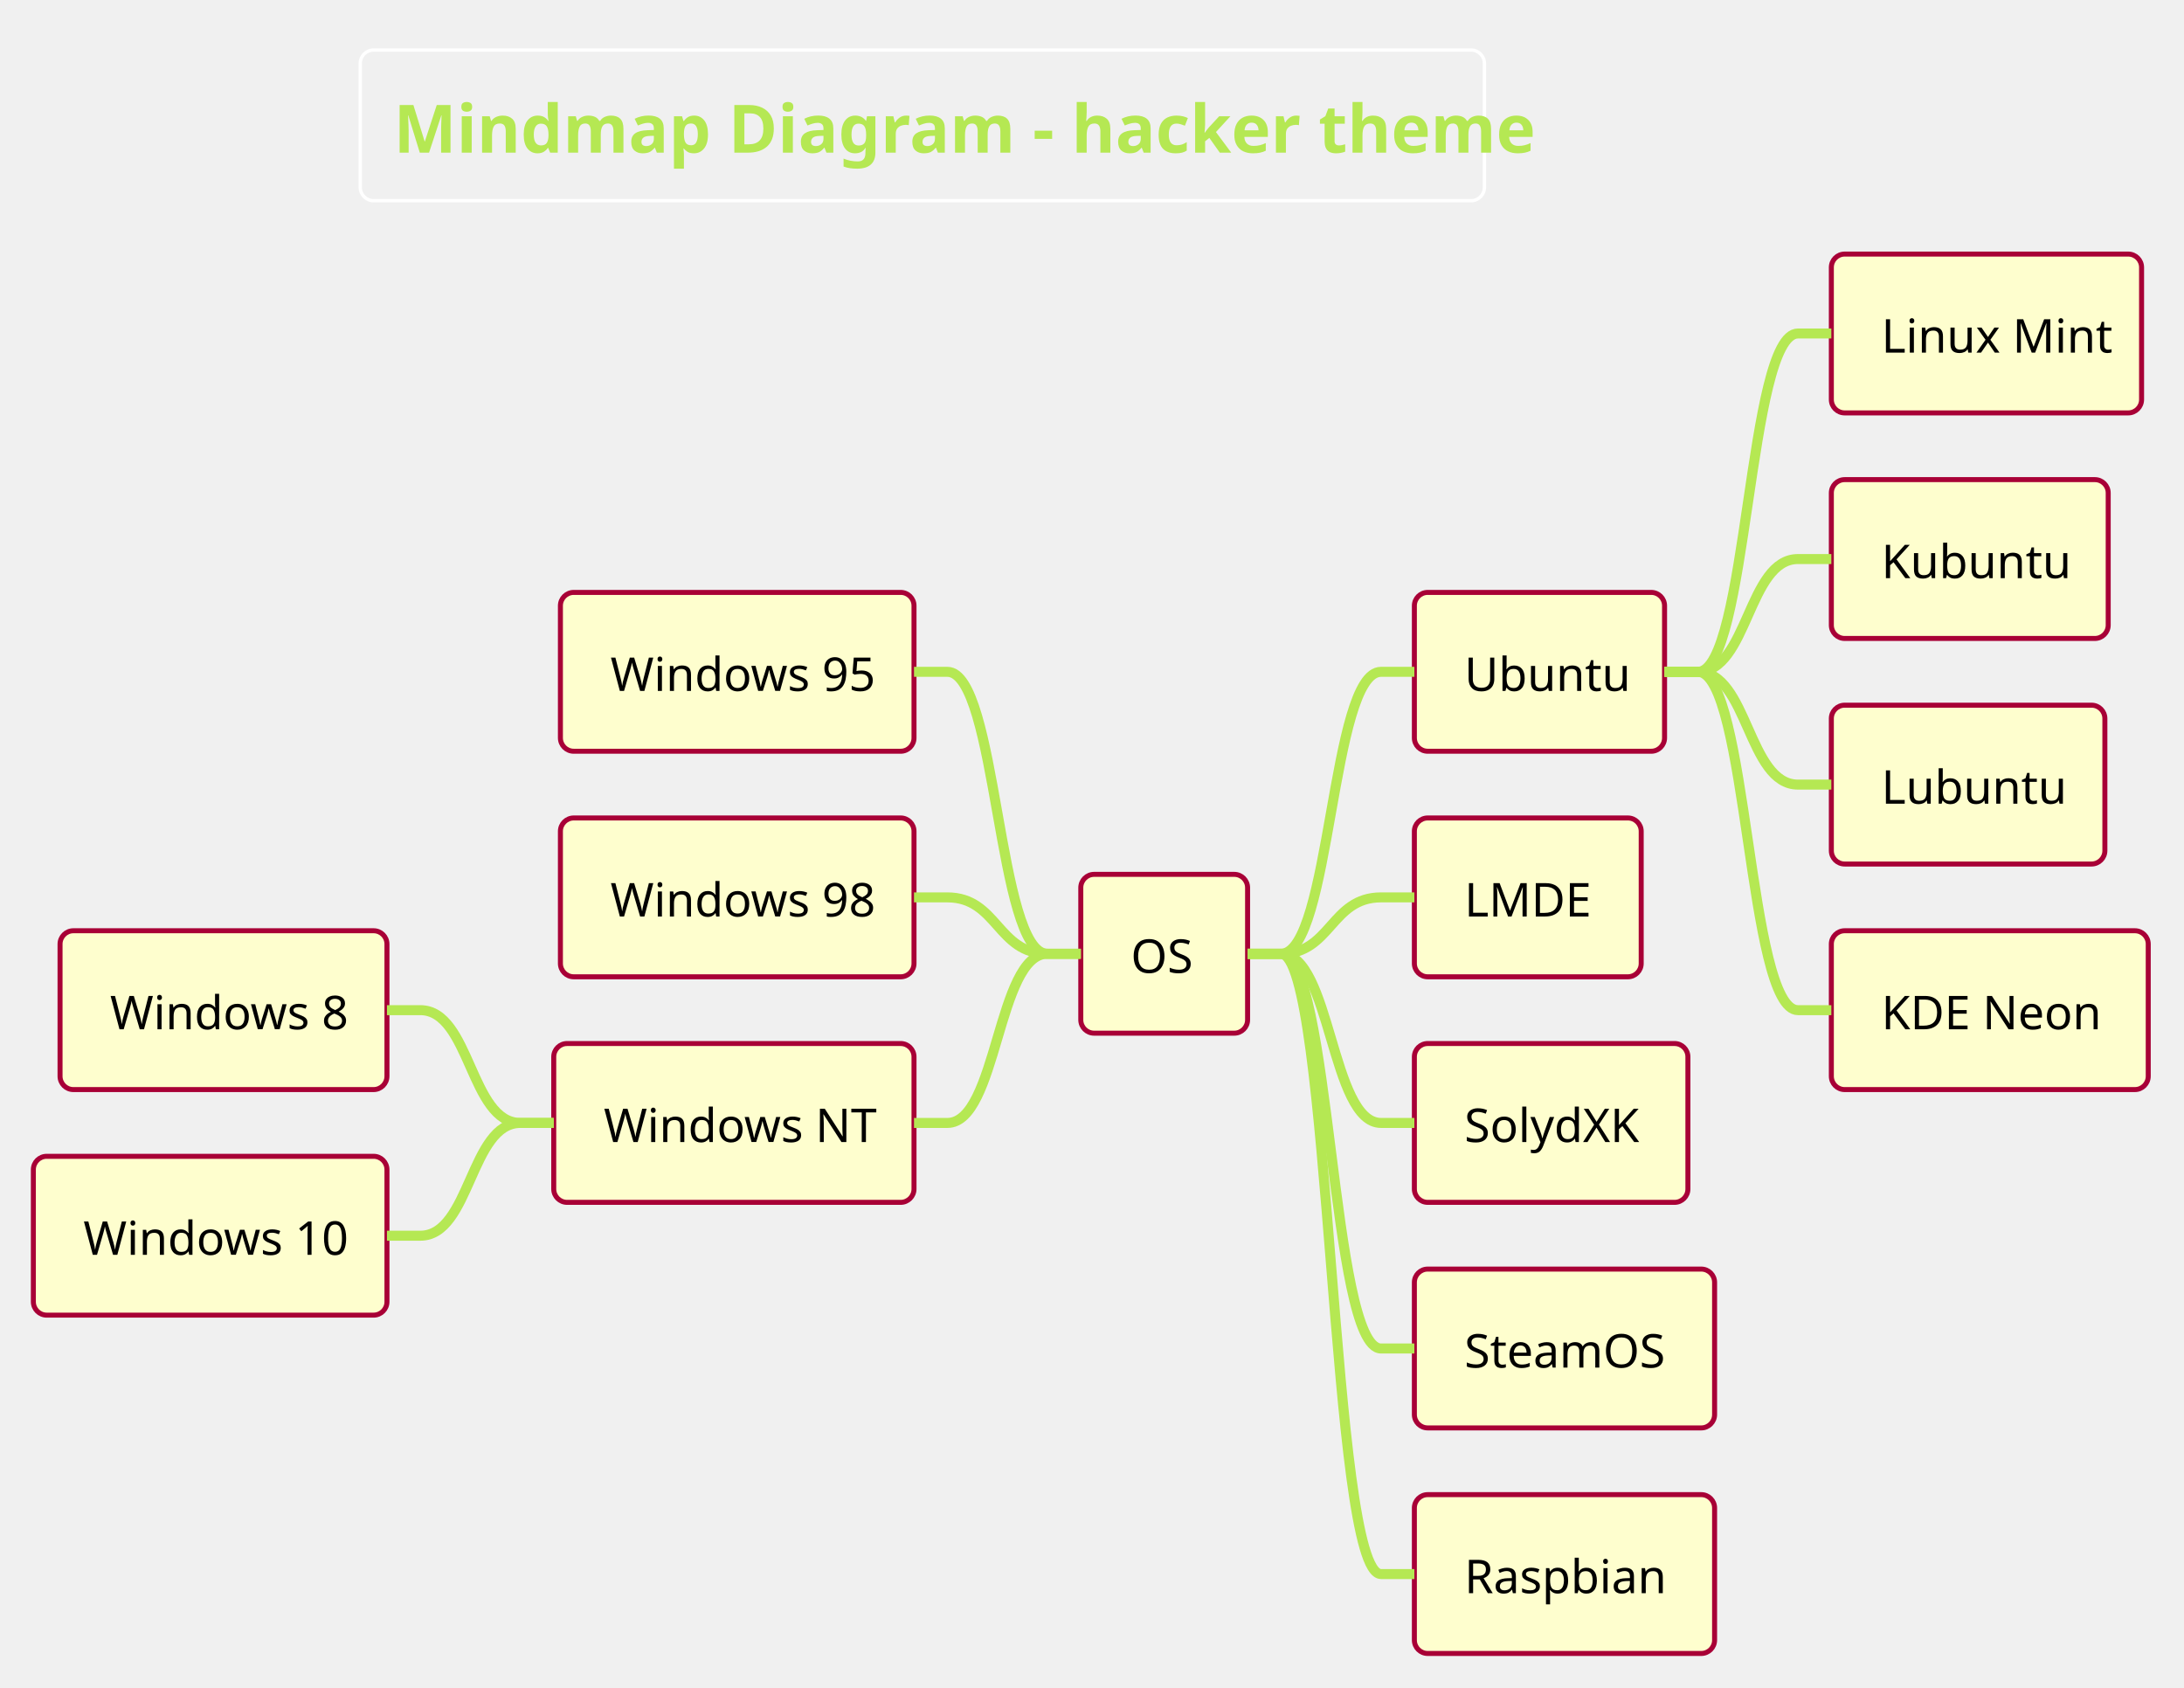
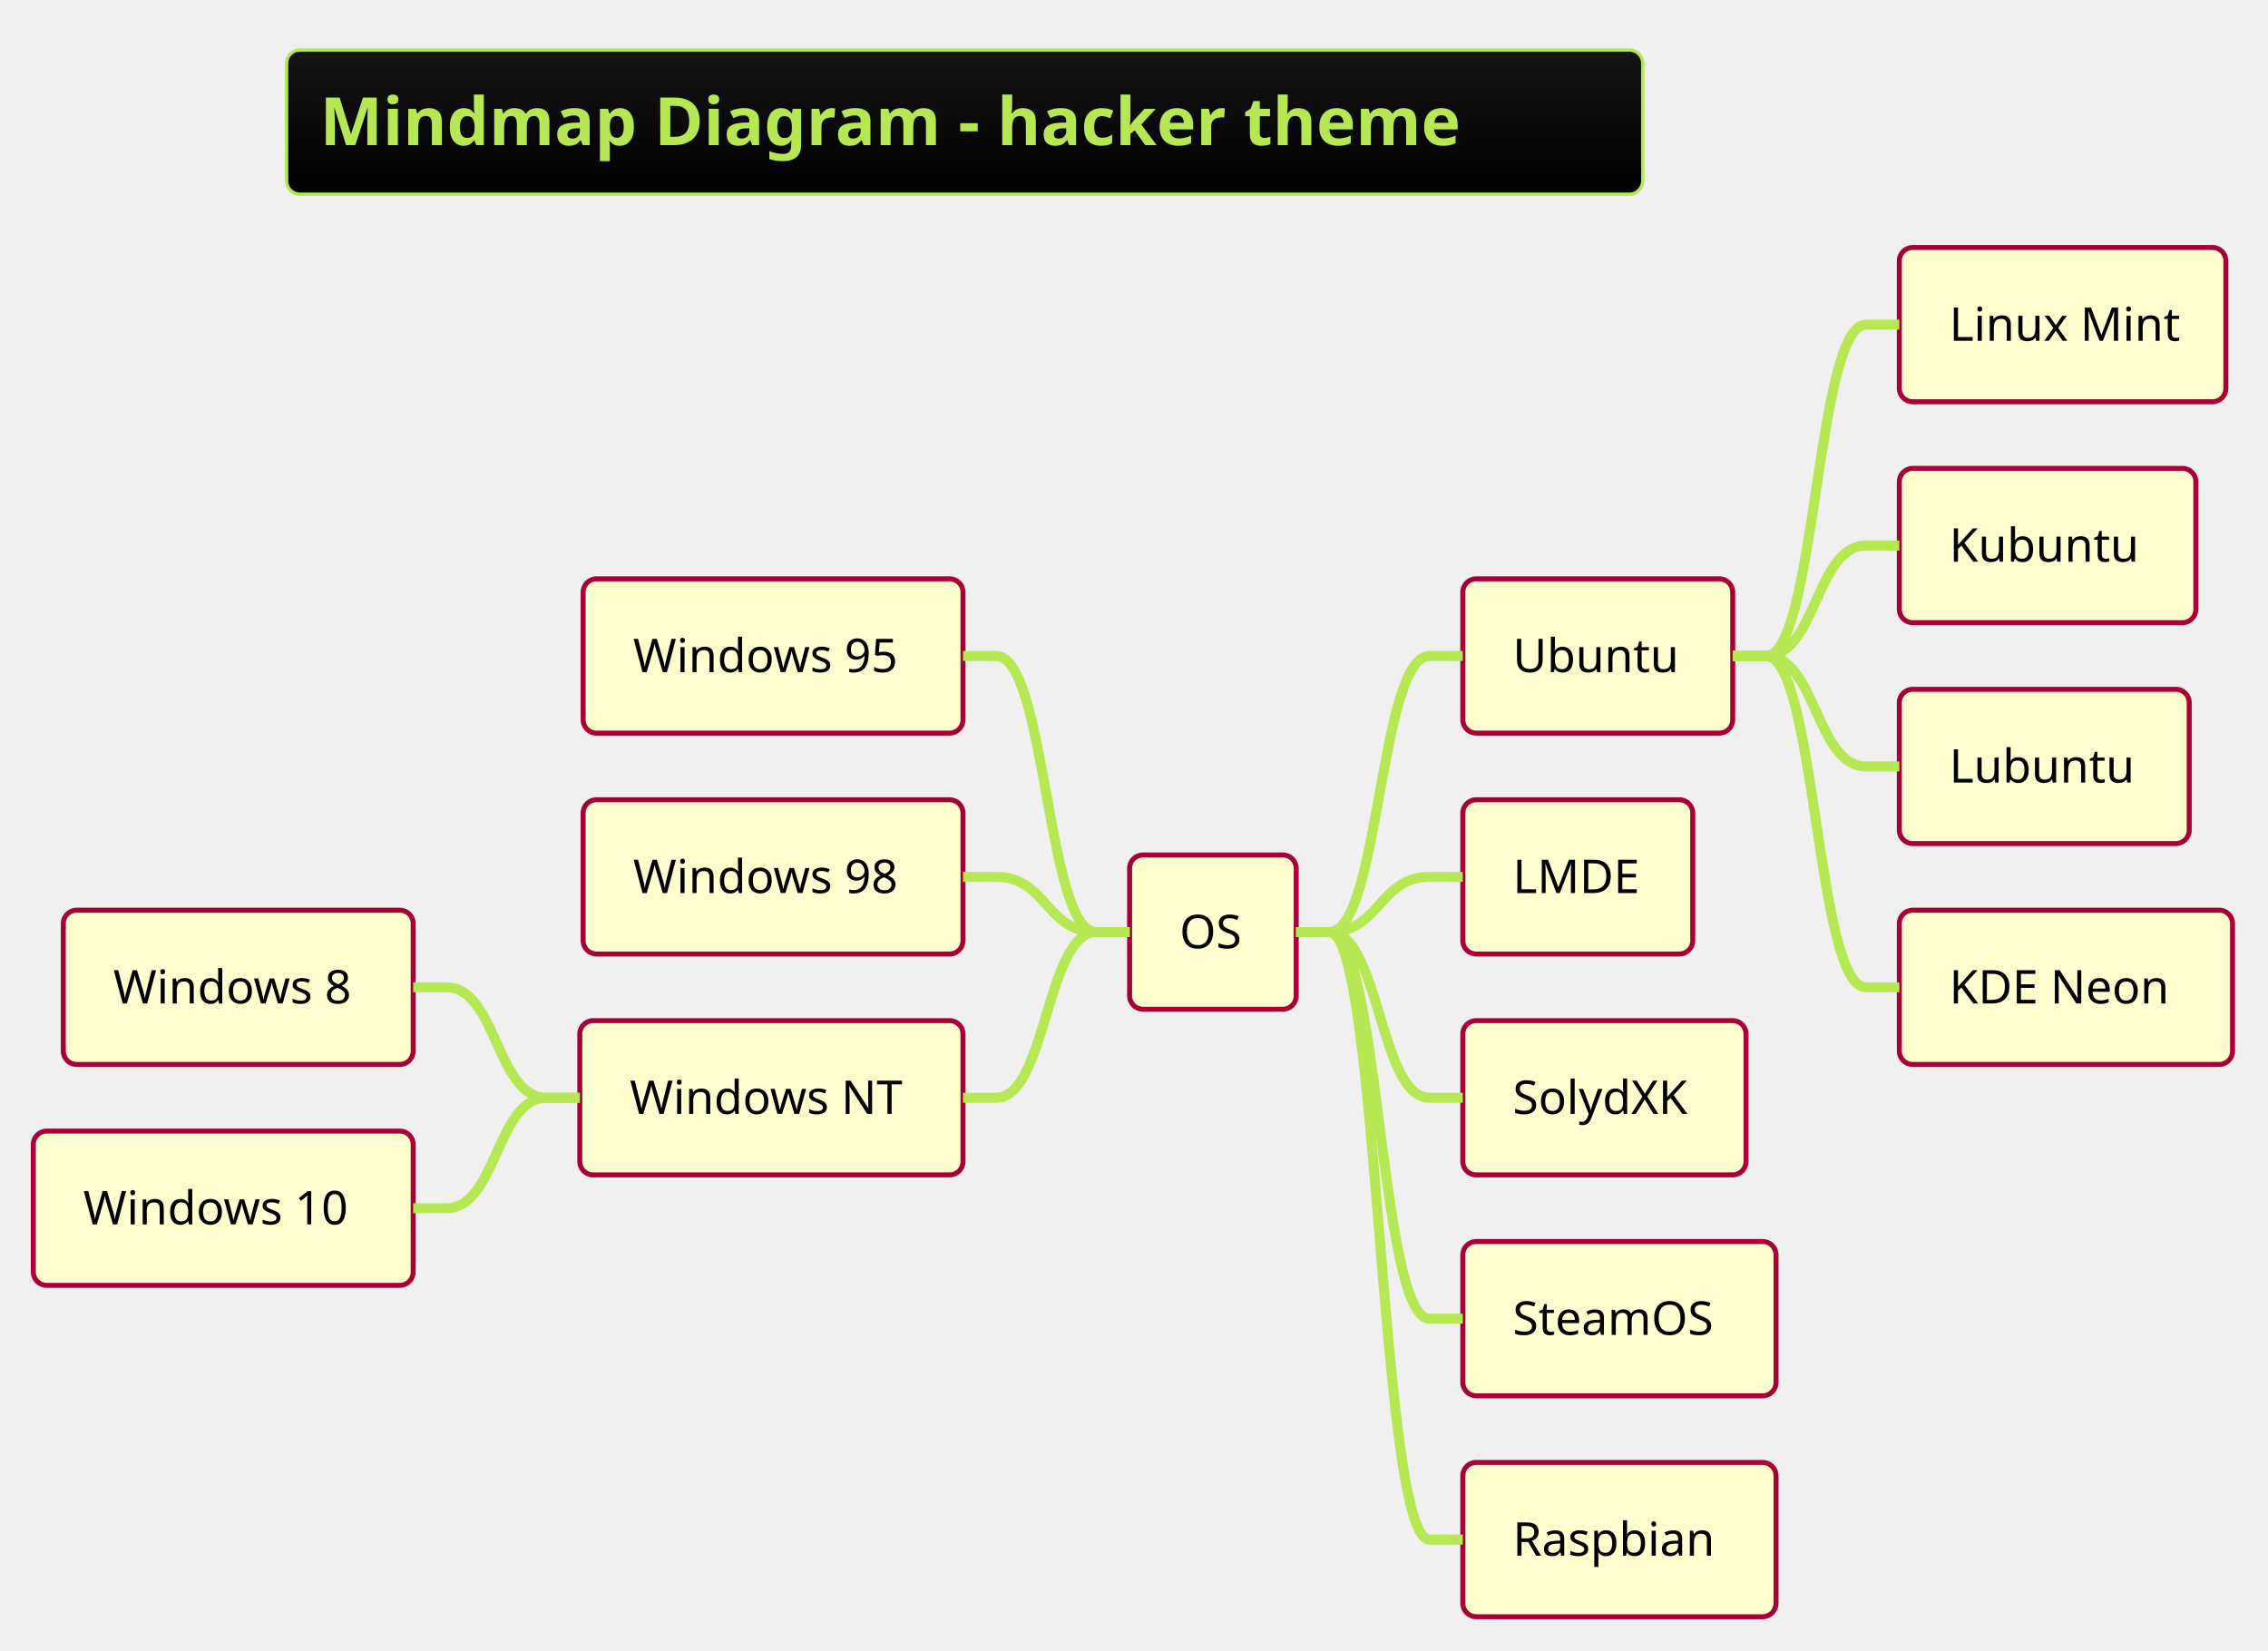
- <svg xmlns="http://www.w3.org/2000/svg" contentScriptType="application/ecmascript" contentStyleType="text/css" height="527.083px" preserveAspectRatio="none" style="width:682px;height:527px;" version="1.1" viewBox="0 0 682 527" width="682.292px" zoomAndPan="magnify">
-   <defs />
+ <svg xmlns="http://www.w3.org/2000/svg" contentScriptType="application/ecmascript" contentStyleType="text/css" height="516.667px" preserveAspectRatio="none" style="width:709px;height:516px;" version="1.1" viewBox="0 0 709 516" width="709.375px" zoomAndPan="magnify">
+   <defs>
+     <linearGradient id="g1q7f6gbwh5te50" x1="50%" x2="50%" y1="0%" y2="100%">
+       <stop offset="0%" stop-color="#151515" />
+       <stop offset="100%" stop-color="#000000" />
+     </linearGradient>
+   </defs>
  <g>
-     <rect fill="none" height="47.038" rx="4.167" ry="4.167" style="stroke: #FFFFFF; stroke-width: 1.042;" width="351.042" x="112.5" y="15.625" />
-     <text fill="#B5E853" font-family="&quot;Verdana&quot;" font-size="20.833" font-weight="bold" lengthAdjust="spacingAndGlyphs" textLength="330.208" x="122.917" y="47.669">Mindmap Diagram - hacker theme</text>
-     <rect fill="#FEFECE" height="49.593" rx="4.167" ry="4.167" style="stroke: #A80036; stroke-width: 1.562;" width="52.083" x="337.5" y="273.002" />
-     <text fill="#000000" font-family="&quot;Verdana&quot;" font-size="14.583" lengthAdjust="spacingAndGlyphs" textLength="20.833" x="353.125" y="303.766">OS</text>
-     <rect fill="#FEFECE" height="49.593" rx="4.167" ry="4.167" style="stroke: #A80036; stroke-width: 1.562;" width="78.125" x="441.667" y="184.969" />
-     <text fill="#000000" font-family="&quot;Verdana&quot;" font-size="14.583" lengthAdjust="spacingAndGlyphs" textLength="46.875" x="457.292" y="215.733">Ubuntu</text>
-     <rect fill="#FEFECE" height="49.593" rx="4.167" ry="4.167" style="stroke: #A80036; stroke-width: 1.562;" width="96.875" x="571.875" y="79.329" />
-     <text fill="#000000" font-family="&quot;Verdana&quot;" font-size="14.583" lengthAdjust="spacingAndGlyphs" textLength="65.625" x="587.5" y="110.093">Linux Mint</text>
-     <path d="M519.792,209.766 L530.208,209.766 C545.833,209.766 545.833,104.126 561.458,104.126 L571.875,104.126 " fill="none" style="stroke: #B5E853; stroke-width: 3.125;" />
-     <rect fill="#FEFECE" height="49.593" rx="4.167" ry="4.167" style="stroke: #A80036; stroke-width: 1.562;" width="86.458" x="571.875" y="149.756" />
-     <text fill="#000000" font-family="&quot;Verdana&quot;" font-size="14.583" lengthAdjust="spacingAndGlyphs" textLength="55.208" x="587.5" y="180.52">Kubuntu</text>
-     <path d="M519.792,209.766 L530.208,209.766 C545.833,209.766 545.833,174.552 561.458,174.552 L571.875,174.552 " fill="none" style="stroke: #B5E853; stroke-width: 3.125;" />
-     <rect fill="#FEFECE" height="49.593" rx="4.167" ry="4.167" style="stroke: #A80036; stroke-width: 1.562;" width="85.417" x="571.875" y="220.182" />
-     <text fill="#000000" font-family="&quot;Verdana&quot;" font-size="14.583" lengthAdjust="spacingAndGlyphs" textLength="54.167" x="587.5" y="250.946">Lubuntu</text>
-     <path d="M519.792,209.766 L530.208,209.766 C545.833,209.766 545.833,244.979 561.458,244.979 L571.875,244.979 " fill="none" style="stroke: #B5E853; stroke-width: 3.125;" />
-     <rect fill="#FEFECE" height="49.593" rx="4.167" ry="4.167" style="stroke: #A80036; stroke-width: 1.562;" width="98.958" x="571.875" y="290.609" />
-     <text fill="#000000" font-family="&quot;Verdana&quot;" font-size="14.583" lengthAdjust="spacingAndGlyphs" textLength="67.708" x="587.5" y="321.373">KDE Neon</text>
-     <path d="M519.792,209.766 L530.208,209.766 C545.833,209.766 545.833,315.405 561.458,315.405 L571.875,315.405 " fill="none" style="stroke: #B5E853; stroke-width: 3.125;" />
-     <path d="M389.583,297.799 L400,297.799 C415.625,297.799 415.625,209.766 431.25,209.766 L441.667,209.766 " fill="none" style="stroke: #B5E853; stroke-width: 3.125;" />
-     <rect fill="#FEFECE" height="49.593" rx="4.167" ry="4.167" style="stroke: #A80036; stroke-width: 1.562;" width="70.833" x="441.667" y="255.395" />
-     <text fill="#000000" font-family="&quot;Verdana&quot;" font-size="14.583" lengthAdjust="spacingAndGlyphs" textLength="39.583" x="457.292" y="286.159">LMDE</text>
-     <path d="M389.583,297.799 L400,297.799 C415.625,297.799 415.625,280.192 431.25,280.192 L441.667,280.192 " fill="none" style="stroke: #B5E853; stroke-width: 3.125;" />
-     <rect fill="#FEFECE" height="49.593" rx="4.167" ry="4.167" style="stroke: #A80036; stroke-width: 1.562;" width="85.417" x="441.667" y="325.822" />
-     <text fill="#000000" font-family="&quot;Verdana&quot;" font-size="14.583" lengthAdjust="spacingAndGlyphs" textLength="54.167" x="457.292" y="356.586">SolydXK</text>
-     <path d="M389.583,297.799 L400,297.799 C415.625,297.799 415.625,350.618 431.25,350.618 L441.667,350.618 " fill="none" style="stroke: #B5E853; stroke-width: 3.125;" />
-     <rect fill="#FEFECE" height="49.593" rx="4.167" ry="4.167" style="stroke: #A80036; stroke-width: 1.562;" width="93.75" x="441.667" y="396.248" />
-     <text fill="#000000" font-family="&quot;Verdana&quot;" font-size="14.583" lengthAdjust="spacingAndGlyphs" textLength="62.5" x="457.292" y="427.012">SteamOS</text>
-     <path d="M389.583,297.799 L400,297.799 C415.625,297.799 415.625,421.045 431.25,421.045 L441.667,421.045 " fill="none" style="stroke: #B5E853; stroke-width: 3.125;" />
-     <rect fill="#FEFECE" height="49.593" rx="4.167" ry="4.167" style="stroke: #A80036; stroke-width: 1.562;" width="93.75" x="441.667" y="466.675" />
-     <text fill="#000000" font-family="&quot;Verdana&quot;" font-size="14.583" lengthAdjust="spacingAndGlyphs" textLength="62.5" x="457.292" y="497.439">Raspbian</text>
-     <path d="M389.583,297.799 L400,297.799 C415.625,297.799 415.625,491.471 431.25,491.471 L441.667,491.471 " fill="none" style="stroke: #B5E853; stroke-width: 3.125;" />
-     <rect fill="#FEFECE" height="49.593" rx="4.167" ry="4.167" style="stroke: #A80036; stroke-width: 1.562;" width="110.417" x="175" y="184.969" />
-     <text fill="#000000" font-family="&quot;Verdana&quot;" font-size="14.583" lengthAdjust="spacingAndGlyphs" textLength="79.167" x="190.625" y="215.733">Windows 95</text>
-     <path d="M337.5,297.799 L327.083,297.799 C311.458,297.799 311.458,209.766 295.833,209.766 L285.417,209.766 " fill="none" style="stroke: #B5E853; stroke-width: 3.125;" />
-     <rect fill="#FEFECE" height="49.593" rx="4.167" ry="4.167" style="stroke: #A80036; stroke-width: 1.562;" width="110.417" x="175" y="255.395" />
-     <text fill="#000000" font-family="&quot;Verdana&quot;" font-size="14.583" lengthAdjust="spacingAndGlyphs" textLength="79.167" x="190.625" y="286.159">Windows 98</text>
-     <path d="M337.5,297.799 L327.083,297.799 C311.458,297.799 311.458,280.192 295.833,280.192 L285.417,280.192 " fill="none" style="stroke: #B5E853; stroke-width: 3.125;" />
-     <rect fill="#FEFECE" height="49.593" rx="4.167" ry="4.167" style="stroke: #A80036; stroke-width: 1.562;" width="112.5" x="172.917" y="325.822" />
-     <text fill="#000000" font-family="&quot;Verdana&quot;" font-size="14.583" lengthAdjust="spacingAndGlyphs" textLength="81.25" x="188.542" y="356.586">Windows NT</text>
-     <rect fill="#FEFECE" height="49.593" rx="4.167" ry="4.167" style="stroke: #A80036; stroke-width: 1.562;" width="102.083" x="18.75" y="290.609" />
-     <text fill="#000000" font-family="&quot;Verdana&quot;" font-size="14.583" lengthAdjust="spacingAndGlyphs" textLength="70.833" x="34.375" y="321.373">Windows 8</text>
-     <path d="M172.917,350.618 L162.5,350.618 C146.875,350.618 146.875,315.405 131.25,315.405 L120.833,315.405 " fill="none" style="stroke: #B5E853; stroke-width: 3.125;" />
-     <rect fill="#FEFECE" height="49.593" rx="4.167" ry="4.167" style="stroke: #A80036; stroke-width: 1.562;" width="110.417" x="10.417" y="361.035" />
-     <text fill="#000000" font-family="&quot;Verdana&quot;" font-size="14.583" lengthAdjust="spacingAndGlyphs" textLength="79.167" x="26.042" y="391.799">Windows 10</text>
-     <path d="M172.917,350.618 L162.5,350.618 C146.875,350.618 146.875,385.832 131.25,385.832 L120.833,385.832 " fill="none" style="stroke: #B5E853; stroke-width: 3.125;" />
-     <path d="M337.5,297.799 L327.083,297.799 C311.458,297.799 311.458,350.618 295.833,350.618 L285.417,350.618 " fill="none" style="stroke: #B5E853; stroke-width: 3.125;" />
+     <rect fill="url(#g1q7f6gbwh5te50)" height="45.085" rx="4.167" ry="4.167" style="stroke: #B5E853; stroke-width: 1.042;" width="423.958" x="89.583" y="15.625" />
+     <text fill="#B5E853" font-family="&quot;Verdana&quot;" font-size="20.833" font-weight="bold" lengthAdjust="spacingAndGlyphs" textLength="403.125" x="100" y="45.38">Mindmap Diagram - hacker theme</text>
+     <rect fill="#FEFECE" height="48.226" rx="4.167" ry="4.167" style="stroke: #A80036; stroke-width: 1.562;" width="52.083" x="353.125" y="267.289" />
+     <text fill="#000000" font-family="&quot;Verdana&quot;" font-size="14.583" lengthAdjust="spacingAndGlyphs" textLength="20.833" x="368.75" y="296.451">OS</text>
+     <rect fill="#FEFECE" height="48.226" rx="4.167" ry="4.167" style="stroke: #A80036; stroke-width: 1.562;" width="84.375" x="457.292" y="180.965" />
+     <text fill="#000000" font-family="&quot;Verdana&quot;" font-size="14.583" lengthAdjust="spacingAndGlyphs" textLength="53.125" x="472.917" y="210.127">Ubuntu</text>
+     <rect fill="#FEFECE" height="48.226" rx="4.167" ry="4.167" style="stroke: #A80036; stroke-width: 1.562;" width="102.083" x="593.75" y="77.376" />
+     <text fill="#000000" font-family="&quot;Verdana&quot;" font-size="14.583" lengthAdjust="spacingAndGlyphs" textLength="70.833" x="609.375" y="106.538">Linux Mint</text>
+     <path d="M541.667,205.078 L552.083,205.078 C567.708,205.078 567.708,101.489 583.333,101.489 L593.75,101.489 " fill="none" style="stroke: #B5E853; stroke-width: 3.125;" />
+     <rect fill="#FEFECE" height="48.226" rx="4.167" ry="4.167" style="stroke: #A80036; stroke-width: 1.562;" width="92.708" x="593.75" y="146.435" />
+     <text fill="#000000" font-family="&quot;Verdana&quot;" font-size="14.583" lengthAdjust="spacingAndGlyphs" textLength="61.458" x="609.375" y="175.597">Kubuntu</text>
+     <path d="M541.667,205.078 L552.083,205.078 C567.708,205.078 567.708,170.548 583.333,170.548 L593.75,170.548 " fill="none" style="stroke: #B5E853; stroke-width: 3.125;" />
+     <rect fill="#FEFECE" height="48.226" rx="4.167" ry="4.167" style="stroke: #A80036; stroke-width: 1.562;" width="90.625" x="593.75" y="215.495" />
+     <text fill="#000000" font-family="&quot;Verdana&quot;" font-size="14.583" lengthAdjust="spacingAndGlyphs" textLength="59.375" x="609.375" y="244.656">Lubuntu</text>
+     <path d="M541.667,205.078 L552.083,205.078 C567.708,205.078 567.708,239.608 583.333,239.608 L593.75,239.608 " fill="none" style="stroke: #B5E853; stroke-width: 3.125;" />
+     <rect fill="#FEFECE" height="48.226" rx="4.167" ry="4.167" style="stroke: #A80036; stroke-width: 1.562;" width="104.167" x="593.75" y="284.554" />
+     <text fill="#000000" font-family="&quot;Verdana&quot;" font-size="14.583" lengthAdjust="spacingAndGlyphs" textLength="72.917" x="609.375" y="313.716">KDE Neon</text>
+     <path d="M541.667,205.078 L552.083,205.078 C567.708,205.078 567.708,308.667 583.333,308.667 L593.75,308.667 " fill="none" style="stroke: #B5E853; stroke-width: 3.125;" />
+     <path d="M405.208,291.402 L415.625,291.402 C431.25,291.402 431.25,205.078 446.875,205.078 L457.292,205.078 " fill="none" style="stroke: #B5E853; stroke-width: 3.125;" />
+     <rect fill="#FEFECE" height="48.226" rx="4.167" ry="4.167" style="stroke: #A80036; stroke-width: 1.562;" width="71.875" x="457.292" y="250.024" />
+     <text fill="#000000" font-family="&quot;Verdana&quot;" font-size="14.583" lengthAdjust="spacingAndGlyphs" textLength="40.625" x="472.917" y="279.186">LMDE</text>
+     <path d="M405.208,291.402 L415.625,291.402 C431.25,291.402 431.25,274.137 446.875,274.137 L457.292,274.137 " fill="none" style="stroke: #B5E853; stroke-width: 3.125;" />
+     <rect fill="#FEFECE" height="48.226" rx="4.167" ry="4.167" style="stroke: #A80036; stroke-width: 1.562;" width="88.542" x="457.292" y="319.084" />
+     <text fill="#000000" font-family="&quot;Verdana&quot;" font-size="14.583" lengthAdjust="spacingAndGlyphs" textLength="57.292" x="472.917" y="348.245">SolydXK</text>
+     <path d="M405.208,291.402 L415.625,291.402 C431.25,291.402 431.25,343.197 446.875,343.197 L457.292,343.197 " fill="none" style="stroke: #B5E853; stroke-width: 3.125;" />
+     <rect fill="#FEFECE" height="48.226" rx="4.167" ry="4.167" style="stroke: #A80036; stroke-width: 1.562;" width="97.917" x="457.292" y="388.143" />
+     <text fill="#000000" font-family="&quot;Verdana&quot;" font-size="14.583" lengthAdjust="spacingAndGlyphs" textLength="66.667" x="472.917" y="417.305">SteamOS</text>
+     <path d="M405.208,291.402 L415.625,291.402 C431.25,291.402 431.25,412.256 446.875,412.256 L457.292,412.256 " fill="none" style="stroke: #B5E853; stroke-width: 3.125;" />
+     <rect fill="#FEFECE" height="48.226" rx="4.167" ry="4.167" style="stroke: #A80036; stroke-width: 1.562;" width="97.917" x="457.292" y="457.202" />
+     <text fill="#000000" font-family="&quot;Verdana&quot;" font-size="14.583" lengthAdjust="spacingAndGlyphs" textLength="66.667" x="472.917" y="486.364">Raspbian</text>
+     <path d="M405.208,291.402 L415.625,291.402 C431.25,291.402 431.25,481.315 446.875,481.315 L457.292,481.315 " fill="none" style="stroke: #B5E853; stroke-width: 3.125;" />
+     <rect fill="#FEFECE" height="48.226" rx="4.167" ry="4.167" style="stroke: #A80036; stroke-width: 1.562;" width="118.75" x="182.292" y="180.965" />
+     <text fill="#000000" font-family="&quot;Verdana&quot;" font-size="14.583" lengthAdjust="spacingAndGlyphs" textLength="87.5" x="197.917" y="210.127">Windows 95</text>
+     <path d="M353.125,291.402 L342.708,291.402 C327.083,291.402 327.083,205.078 311.458,205.078 L301.042,205.078 " fill="none" style="stroke: #B5E853; stroke-width: 3.125;" />
+     <rect fill="#FEFECE" height="48.226" rx="4.167" ry="4.167" style="stroke: #A80036; stroke-width: 1.562;" width="118.75" x="182.292" y="250.024" />
+     <text fill="#000000" font-family="&quot;Verdana&quot;" font-size="14.583" lengthAdjust="spacingAndGlyphs" textLength="87.5" x="197.917" y="279.186">Windows 98</text>
+     <path d="M353.125,291.402 L342.708,291.402 C327.083,291.402 327.083,274.137 311.458,274.137 L301.042,274.137 " fill="none" style="stroke: #B5E853; stroke-width: 3.125;" />
+     <rect fill="#FEFECE" height="48.226" rx="4.167" ry="4.167" style="stroke: #A80036; stroke-width: 1.562;" width="119.792" x="181.25" y="319.084" />
+     <text fill="#000000" font-family="&quot;Verdana&quot;" font-size="14.583" lengthAdjust="spacingAndGlyphs" textLength="88.542" x="196.875" y="348.245">Windows NT</text>
+     <rect fill="#FEFECE" height="48.226" rx="4.167" ry="4.167" style="stroke: #A80036; stroke-width: 1.562;" width="109.375" x="19.792" y="284.554" />
+     <text fill="#000000" font-family="&quot;Verdana&quot;" font-size="14.583" lengthAdjust="spacingAndGlyphs" textLength="78.125" x="35.417" y="313.716">Windows 8</text>
+     <path d="M181.25,343.197 L170.833,343.197 C155.208,343.197 155.208,308.667 139.583,308.667 L129.167,308.667 " fill="none" style="stroke: #B5E853; stroke-width: 3.125;" />
+     <rect fill="#FEFECE" height="48.226" rx="4.167" ry="4.167" style="stroke: #A80036; stroke-width: 1.562;" width="118.75" x="10.417" y="353.613" />
+     <text fill="#000000" font-family="&quot;Verdana&quot;" font-size="14.583" lengthAdjust="spacingAndGlyphs" textLength="87.5" x="26.042" y="382.775">Windows 10</text>
+     <path d="M181.25,343.197 L170.833,343.197 C155.208,343.197 155.208,377.726 139.583,377.726 L129.167,377.726 " fill="none" style="stroke: #B5E853; stroke-width: 3.125;" />
+     <path d="M353.125,291.402 L342.708,291.402 C327.083,291.402 327.083,343.197 311.458,343.197 L301.042,343.197 " fill="none" style="stroke: #B5E853; stroke-width: 3.125;" />
  </g>
</svg>
